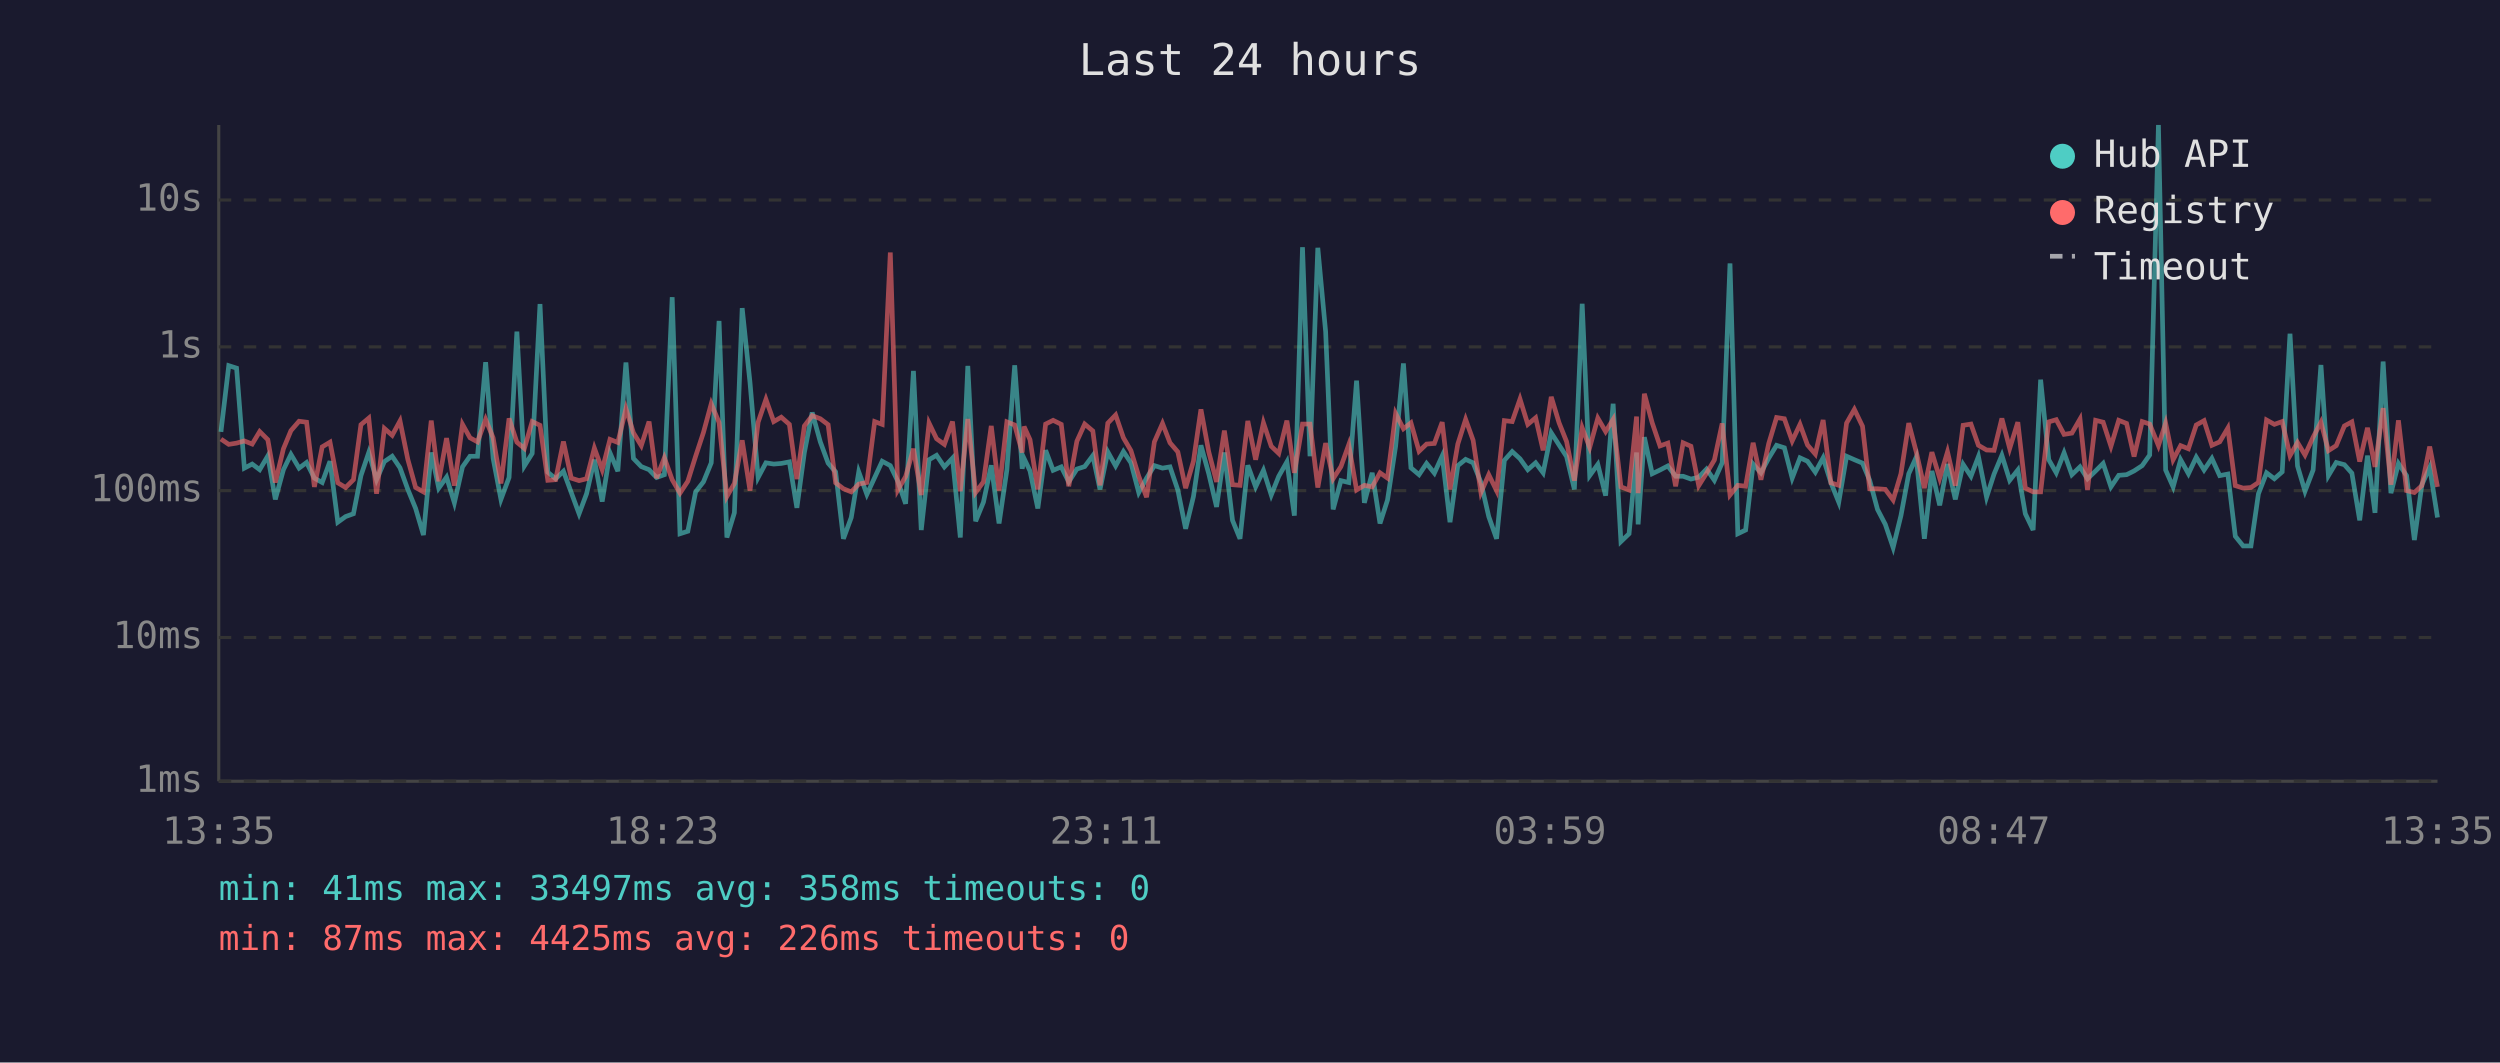
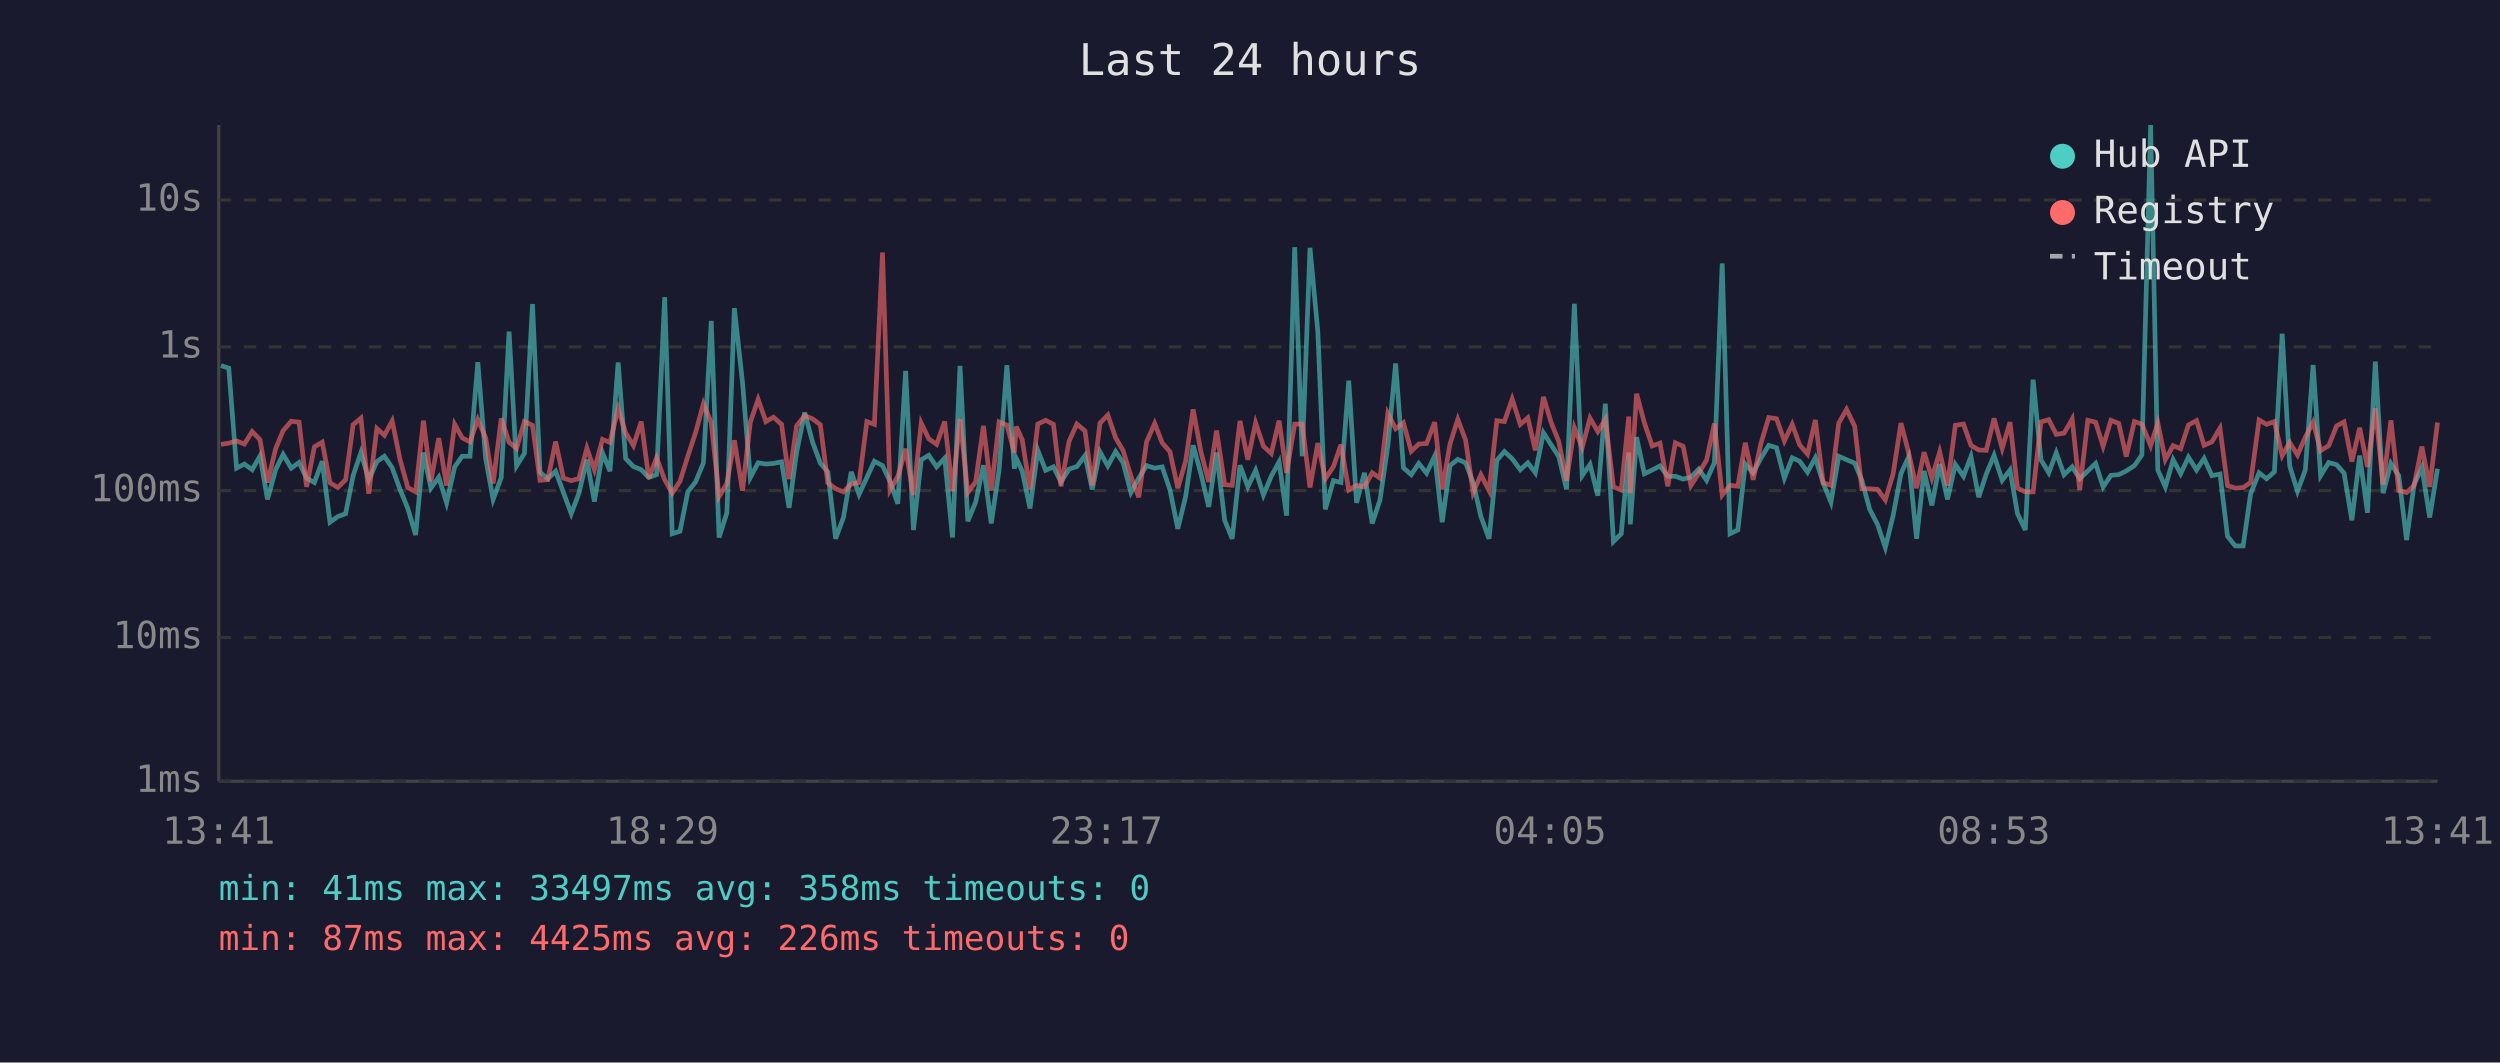
<svg xmlns="http://www.w3.org/2000/svg" viewBox="0 0 800 340" font-family="monospace" font-size="12">
  <rect width="800" height="340" fill="#1a1a2e" />
  <text x="400" y="24" fill="#e0e0e0" font-size="14" text-anchor="middle">Last 24 hours</text>
  <line x1="70" y1="40" x2="70" y2="250" stroke="#444" stroke-width="1" />
  <line x1="70" y1="250" x2="780" y2="250" stroke="#444" stroke-width="1" />
  <line x1="70" y1="250" x2="780" y2="250" stroke="#333" stroke-width="1" stroke-dasharray="4" />
  <text x="65" y="250" fill="#888" text-anchor="end" dominant-baseline="middle">1ms</text>
  <line x1="70" y1="204" x2="780" y2="204" stroke="#333" stroke-width="1" stroke-dasharray="4" />
  <text x="65" y="204" fill="#888" text-anchor="end" dominant-baseline="middle">10ms</text>
  <line x1="70" y1="157" x2="780" y2="157" stroke="#333" stroke-width="1" stroke-dasharray="4" />
  <text x="65" y="157" fill="#888" text-anchor="end" dominant-baseline="middle">100ms</text>
  <line x1="70" y1="111" x2="780" y2="111" stroke="#333" stroke-width="1" stroke-dasharray="4" />
  <text x="65" y="111" fill="#888" text-anchor="end" dominant-baseline="middle">1s</text>
  <line x1="70" y1="64" x2="780" y2="64" stroke="#333" stroke-width="1" stroke-dasharray="4" />
  <text x="65" y="64" fill="#888" text-anchor="end" dominant-baseline="middle">10s</text>
-   <text x="70" y="270" fill="#888" text-anchor="middle">13:35</text>
-   <text x="212" y="270" fill="#888" text-anchor="middle">18:23</text>
-   <text x="354" y="270" fill="#888" text-anchor="middle">23:11</text>
-   <text x="496" y="270" fill="#888" text-anchor="middle">03:59</text>
-   <text x="638" y="270" fill="#888" text-anchor="middle">08:47</text>
-   <text x="780" y="270" fill="#888" text-anchor="middle">13:35</text>
-   <polyline points="70.7,138.2 73.2,117.0 75.7,117.8 78.2,149.8 80.7,148.5 83.1,150.3 85.7,145.9 88.1,159.8 90.7,150.3 93.1,145.4 95.7,149.8 98.1,148.0 100.6,153.0 103.1,154.4 105.6,147.6 108.1,167.1 110.6,165.3 113.1,164.4 115.5,152.2 118.0,144.8 120.5,153.5 123.0,147.7 125.5,146.0 128.0,149.7 130.5,156.6 133.0,162.7 135.5,171.2 138.0,144.8 140.4,156.2 142.9,152.7 145.4,160.9 148.0,149.4 150.4,146.0 152.8,146.0 155.4,115.9 157.8,146.7 160.3,159.8 162.9,152.8 165.4,106.1 167.8,149.1 170.3,145.1 172.8,97.3 175.3,151.1 177.8,153.2 180.3,150.8 182.8,157.6 185.3,164.4 187.7,158.0 190.2,147.1 192.7,160.5 195.2,144.9 197.7,150.8 200.3,116.0 202.7,146.7 205.2,149.3 207.7,150.3 210.1,152.8 212.6,151.9 215.1,95.1 217.6,170.8 220.1,170.0 222.6,157.4 225.1,154.2 227.6,148.1 230.1,102.7 232.6,172.0 235.0,164.1 237.5,98.6 240.0,122.4 242.6,152.8 245.1,148.1 247.6,148.5 250.0,148.3 252.6,147.8 255.0,162.5 257.4,144.8 259.9,132.0 262.5,141.4 265.0,148.2 267.4,151.0 269.9,172.4 272.4,165.6 274.8,151.0 277.4,158.2 279.9,152.8 282.3,147.6 284.9,149.0 287.3,154.0 289.8,161.2 292.3,118.7 294.8,169.6 297.3,147.1 299.7,145.7 302.2,149.4 304.8,146.6 307.3,172.0 309.7,117.1 312.2,166.8 314.7,160.7 317.2,148.9 319.7,167.5 322.2,150.4 324.7,116.9 327.1,150.0 327.7,146.7 329.6,150.7 332.1,162.7 334.6,144.1 337.0,150.5 339.6,149.4 342.0,154.2 344.6,150.1 347.1,149.3 349.7,145.8 352.0,156.6 354.5,144.6 357.0,149.1 359.5,144.5 361.9,148.1 364.4,157.6 366.9,153.0 369.4,149.0 372.0,149.8 374.4,149.4 376.9,156.8 379.4,169.2 381.9,158.9 384.3,142.5 386.8,151.6 389.3,162.2 391.8,144.8 394.4,166.5 396.8,172.4 399.3,148.9 401.8,155.8 404.3,150.5 406.8,158.4 409.2,152.4 411.8,147.8 414.2,165.0 416.8,79.1 419.2,146.0 421.7,79.3 424.2,106.1 426.6,163.0 429.1,153.8 431.6,154.4 434.1,121.8 436.6,160.9 439.1,151.3 441.6,167.5 444.0,160.0 446.6,142.8 449.1,116.3 451.5,149.7 454.1,151.9 456.5,148.3 459.0,151.4 461.5,145.9 464.0,167.1 466.5,149.0 469.0,147.0 471.4,148.1 473.9,154.4 476.4,165.3 478.9,172.4 481.4,147.3 483.9,144.5 486.4,146.8 488.9,150.3 491.4,148.1 493.8,151.3 496.4,138.5 498.9,142.4 501.3,146.1 503.8,156.6 506.3,97.2 508.7,152.2 511.3,148.6 513.8,158.6 516.2,129.2 518.7,173.3 521.3,170.8 523.7,144.8 524.2,167.8 526.2,139.9 528.7,151.6 531.2,150.4 533.7,149.1 536.2,152.4 538.6,152.4 541.1,153.3 543.6,152.7 546.1,150.1 548.6,153.7 551.1,148.1 553.6,84.3 556.1,170.8 558.6,169.6 561.0,148.5 563.5,151.3 566.0,146.6 568.5,142.5 571.0,143.3 573.5,153.0 576.0,146.5 578.4,147.6 580.9,151.1 583.4,146.5 585.9,154.5 588.4,160.7 590.9,146.0 593.4,147.1 596.0,148.2 598.3,153.7 600.8,163.0 603.3,167.8 605.8,175.2 608.3,165.0 610.8,151.6 613.2,146.3 615.8,172.4 618.2,150.7 620.7,161.7 623.2,148.5 625.7,159.8 628.2,148.6 630.7,152.4 633.1,146.1 635.7,159.1 638.1,151.7 640.6,145.7 643.1,153.7 645.7,150.4 648.1,164.4 650.6,169.6 653.0,121.5 655.6,147.1 658.0,151.3 660.5,144.9 663.0,151.9 665.6,149.4 668.0,153.2 670.6,150.7 673.0,148.3 675.5,155.8 678.0,152.1 680.5,151.9 682.9,150.7 685.5,149.0 687.9,145.6 690.7,40.0 693.0,150.4 695.4,155.8 697.8,147.1 700.3,151.6 702.8,146.3 705.3,150.4 707.8,146.7 710.3,152.2 712.9,151.7 715.3,171.6 717.8,174.7 720.3,174.7 722.7,158.0 725.3,151.3 727.8,153.2 730.3,151.0 732.8,106.8 735.2,149.1 737.6,157.2 740.2,150.4 742.7,116.8 745.1,152.2 747.6,148.0 750.2,148.7 752.6,151.4 755.1,166.5 757.6,145.8 760.0,164.1 762.6,115.7 765.1,157.8 767.5,148.3 770.1,152.2 772.6,172.8 775.0,155.1 777.5,149.6 780.0,165.6" fill="none" stroke="#4ecdc4" stroke-width="1.5" opacity="0.6" />
-   <polyline points="70.7,140.5 73.2,142.2 75.7,141.8 78.2,141.1 80.7,142.1 83.1,138.1 85.7,140.7 88.1,154.4 90.7,143.6 93.1,137.8 95.7,134.8 98.1,135.1 100.6,155.8 103.1,143.0 105.6,141.5 108.1,154.5 110.6,156.0 113.1,153.5 115.5,135.9 118.0,133.8 120.5,158.0 123.0,137.1 125.5,139.3 128.0,134.7 130.5,147.0 133.0,156.0 135.5,157.4 138.0,134.6 140.4,154.0 142.9,140.2 145.4,155.4 148.0,135.8 150.4,140.1 152.8,141.4 155.4,134.2 157.8,140.1 160.3,154.7 162.9,133.9 165.4,141.5 167.8,143.5 170.3,134.9 172.8,136.1 175.3,153.7 177.8,153.5 180.3,141.3 182.8,153.0 185.3,153.8 187.7,153.2 190.2,143.4 192.7,150.3 195.2,140.6 197.7,141.6 200.3,130.8 202.7,138.5 205.2,142.6 207.7,134.9 210.1,153.0 212.6,146.5 215.1,153.5 217.6,157.8 220.1,154.0 222.6,146.0 225.1,138.4 227.6,129.2 230.1,135.2 232.6,158.9 235.0,154.7 237.5,140.9 240.0,157.0 242.6,135.1 245.1,127.8 247.6,134.9 250.0,133.5 252.6,135.8 255.0,153.3 257.4,136.3 259.9,133.0 262.5,134.0 265.0,135.9 267.4,154.5 269.9,156.4 272.4,157.4 274.8,154.9 277.4,154.4 279.9,134.9 282.3,135.8 284.9,80.8 287.3,156.8 289.8,152.5 292.3,143.6 294.8,158.4 297.3,135.4 299.7,140.4 302.2,142.2 304.8,134.9 307.3,157.2 309.7,134.1 312.2,157.6 314.7,154.2 317.2,136.3 319.7,157.0 322.2,135.0 324.7,136.0 327.1,144.8 327.7,136.5 329.6,140.7 332.1,156.6 334.6,135.7 337.0,134.5 339.6,135.8 342.0,155.6 344.6,141.2 347.1,135.7 349.7,137.9 352.0,155.3 354.5,135.4 357.0,132.8 359.5,140.1 361.9,144.2 364.4,152.4 366.9,159.1 369.4,141.4 372.0,135.5 374.4,141.7 376.9,144.6 379.4,156.2 381.9,147.6 384.3,131.0 386.8,144.6 389.3,154.2 391.8,137.8 394.4,155.1 396.8,155.3 399.3,134.7 401.8,147.1 404.3,135.3 406.8,142.8 409.2,145.1 411.8,134.6 414.2,151.3 416.8,135.7 419.2,135.7 421.7,156.0 424.2,141.8 426.6,153.2 429.1,149.3 431.6,142.3 434.1,156.8 436.6,155.3 439.1,155.8 441.6,151.3 444.0,153.0 446.6,132.3 449.1,137.2 451.5,135.3 454.1,144.4 456.5,142.1 459.0,141.9 461.5,135.1 464.0,156.6 466.5,142.1 469.0,134.2 471.4,140.9 473.9,157.6 476.4,151.9 478.9,157.0 481.4,134.6 483.9,134.9 486.4,127.7 488.9,135.8 491.4,133.7 493.8,144.1 496.4,127.0 498.9,135.3 501.3,141.3 503.8,153.8 506.3,136.9 508.7,143.2 511.3,133.8 513.8,138.1 516.2,134.2 518.7,155.8 521.3,156.8 523.7,133.3 524.2,157.8 526.2,126.0 528.7,135.3 531.2,142.7 533.7,141.8 536.2,155.6 538.6,141.7 541.1,142.8 543.6,155.4 546.1,151.4 548.6,147.2 551.1,135.5 553.6,158.4 556.1,155.3 558.6,155.6 561.0,141.7 563.5,153.5 566.0,141.9 568.5,133.6 571.0,134.0 573.5,141.1 576.0,135.8 578.4,142.4 580.9,145.3 583.4,134.4 585.9,154.5 588.4,155.3 590.9,135.4 593.4,131.0 596.0,136.4 598.3,156.4 600.8,156.4 603.3,156.6 605.8,160.0 608.3,151.6 610.8,135.4 613.2,144.6 615.8,156.2 618.2,144.7 620.7,153.0 623.2,144.6 625.7,155.4 628.2,136.1 630.7,135.7 633.1,142.5 635.7,144.0 638.1,144.1 640.6,133.9 643.1,143.5 645.7,135.1 648.1,156.2 650.6,157.4 653.0,157.4 655.6,135.0 658.0,134.3 660.5,139.0 663.0,138.6 665.6,134.1 668.0,156.8 670.6,134.5 673.0,135.1 675.5,142.8 678.0,134.5 680.5,135.5 682.9,146.1 685.5,134.9 687.9,135.7 690.7,142.6 693.0,135.4 695.4,147.1 697.8,142.6 700.3,143.6 702.8,136.0 705.3,134.6 707.8,142.5 710.3,141.4 712.9,137.0 715.3,155.4 717.8,156.2 720.3,156.0 722.7,154.4 725.3,134.4 727.8,135.8 730.3,134.9 732.8,145.8 735.2,141.6 737.6,145.6 740.2,139.9 742.7,135.1 745.1,144.2 747.6,142.6 750.2,136.3 752.6,135.0 755.1,147.7 757.6,136.9 760.0,149.4 762.6,130.6 765.1,155.1 767.5,134.5 770.1,157.0 772.6,157.6 775.0,155.4 777.5,142.9 780.0,155.8" fill="none" stroke="#ff6b6b" stroke-width="1.5" opacity="0.6" />
+   <text x="70" y="270" fill="#888" text-anchor="middle">13:41</text>
+   <text x="212" y="270" fill="#888" text-anchor="middle">18:29</text>
+   <text x="354" y="270" fill="#888" text-anchor="middle">23:17</text>
+   <text x="496" y="270" fill="#888" text-anchor="middle">04:05</text>
+   <text x="638" y="270" fill="#888" text-anchor="middle">08:53</text>
+   <text x="780" y="270" fill="#888" text-anchor="middle">13:41</text>
+   <polyline points="70.7,117.0 73.2,117.8 75.7,149.8 78.2,148.5 80.7,150.3 83.2,145.9 85.6,159.8 88.2,150.3 90.6,145.4 93.2,149.8 95.7,148.0 98.1,153.0 100.6,154.4 103.1,147.6 105.6,167.1 108.1,165.3 110.6,164.4 113.0,152.2 115.5,144.8 118.0,153.5 120.6,147.7 123.0,146.0 125.5,149.7 128.0,156.6 130.5,162.7 133.0,171.2 135.5,144.8 137.9,156.2 140.4,152.7 142.9,160.9 145.5,149.4 147.9,146.0 150.4,146.0 152.9,115.9 155.4,146.7 157.8,159.8 160.4,152.8 162.9,106.1 165.3,149.1 167.8,145.1 170.4,97.3 172.8,151.1 175.3,153.2 177.8,150.8 180.3,157.6 182.8,164.4 185.2,158.0 187.8,147.1 190.2,160.5 192.8,144.9 195.2,150.8 197.8,116.0 200.2,146.7 202.7,149.3 205.2,150.3 207.6,152.8 210.1,151.9 212.7,95.1 215.1,170.8 217.6,170.0 220.1,157.4 222.6,154.2 225.1,148.1 227.6,102.7 230.1,172.0 232.6,164.1 235.0,98.6 237.6,122.4 240.1,152.8 242.6,148.1 245.1,148.5 247.5,148.3 250.1,147.8 252.5,162.5 254.9,144.8 257.5,132.0 260.0,141.4 262.5,148.2 264.9,151.0 267.4,172.4 269.9,165.6 272.4,151.0 274.9,158.2 277.4,152.8 279.8,147.6 282.4,149.0 284.8,154.0 287.3,161.2 289.8,118.7 292.3,169.6 294.8,147.1 297.2,145.7 299.7,149.4 302.3,146.6 304.8,172.0 307.2,117.1 309.7,166.8 312.2,160.7 314.7,148.9 317.2,167.5 319.7,150.4 322.2,116.9 324.6,150.0 325.2,146.7 327.1,150.7 329.6,162.7 332.1,144.1 334.6,150.5 337.1,149.4 339.5,154.2 342.1,150.1 344.6,149.3 347.2,145.8 349.5,156.6 352.0,144.6 354.5,149.1 357.0,144.5 359.4,148.1 361.9,157.6 364.4,153.0 366.9,149.0 369.5,149.8 371.9,149.4 374.4,156.8 376.9,169.2 379.4,158.9 381.8,142.5 384.3,151.6 386.8,162.2 389.3,144.8 391.9,166.5 394.3,172.4 396.8,148.9 399.3,155.8 401.8,150.5 404.3,158.4 406.8,152.4 409.3,147.8 411.7,165.0 414.3,79.1 416.7,146.0 419.2,79.3 421.7,106.1 424.1,163.0 426.7,153.8 429.1,154.4 431.6,121.8 434.1,160.9 436.6,151.3 439.1,167.5 441.6,160.0 444.1,142.8 446.6,116.3 449.1,149.7 451.6,151.9 454.0,148.3 456.5,151.4 459.1,145.9 461.5,167.1 464.0,149.0 466.5,147.0 469.0,148.1 471.4,154.4 473.9,165.3 476.5,172.4 479.0,147.3 481.4,144.5 483.9,146.8 486.5,150.3 488.9,148.1 491.3,151.3 493.9,138.5 496.4,142.4 498.8,146.1 501.3,156.6 503.8,97.2 506.3,152.2 508.8,148.6 511.3,158.6 513.7,129.2 516.3,173.3 518.8,170.8 521.2,144.8 521.7,167.8 523.7,139.9 526.2,151.6 528.7,150.4 531.2,149.1 533.7,152.4 536.1,152.4 538.6,153.3 541.1,152.7 543.6,150.1 546.1,153.7 548.6,148.1 551.1,84.3 553.6,170.8 556.1,169.6 558.5,148.5 561.0,151.3 563.5,146.6 566.0,142.5 568.5,143.3 571.0,153.0 573.5,146.5 575.9,147.6 578.4,151.1 580.9,146.5 583.4,154.5 585.9,160.7 588.4,146.0 590.9,147.1 593.5,148.2 595.8,153.7 598.3,163.0 600.8,167.8 603.3,175.2 605.8,165.0 608.3,151.6 610.7,146.3 613.3,172.4 615.7,150.7 618.2,161.7 620.7,148.5 623.2,159.8 625.7,148.6 628.3,152.4 630.7,146.1 633.2,159.1 635.6,151.7 638.1,145.7 640.7,153.7 643.2,150.4 645.6,164.4 648.1,169.6 650.6,121.5 653.1,147.1 655.6,151.3 658.0,144.9 660.5,151.9 663.1,149.4 665.5,153.2 668.1,150.7 670.6,148.3 673.0,155.8 675.5,152.1 678.0,151.9 680.4,150.7 683.0,149.0 685.4,145.6 688.2,40.0 690.5,150.4 692.9,155.8 695.4,147.1 697.8,151.6 700.3,146.3 702.9,150.4 705.3,146.7 707.8,152.2 710.4,151.7 712.8,171.6 715.3,174.7 717.8,174.7 720.2,158.0 722.9,151.3 725.3,153.2 727.8,151.0 730.3,106.8 732.7,149.1 735.2,157.2 737.7,150.4 740.2,116.8 742.6,152.2 745.2,148.0 747.7,148.7 750.1,151.4 752.6,166.5 755.1,145.8 757.6,164.1 760.1,115.7 762.6,157.8 765.1,148.3 767.6,152.2 770.1,172.8 772.5,155.1 775.0,149.6 777.5,165.6 780.0,150.0" fill="none" stroke="#4ecdc4" stroke-width="1.5" opacity="0.6" />
+   <polyline points="70.7,142.2 73.2,141.8 75.7,141.1 78.2,142.1 80.7,138.1 83.2,140.7 85.6,154.4 88.2,143.6 90.6,137.8 93.2,134.8 95.7,135.1 98.1,155.8 100.6,143.0 103.1,141.5 105.6,154.5 108.1,156.0 110.6,153.5 113.0,135.9 115.5,133.8 118.0,158.0 120.6,137.1 123.0,139.3 125.5,134.7 128.0,147.0 130.5,156.0 133.0,157.4 135.5,134.6 137.9,154.0 140.4,140.2 142.9,155.4 145.5,135.8 147.9,140.1 150.4,141.4 152.9,134.2 155.4,140.1 157.8,154.7 160.4,133.9 162.9,141.5 165.3,143.5 167.8,134.9 170.4,136.1 172.8,153.7 175.3,153.5 177.8,141.3 180.3,153.0 182.8,153.8 185.2,153.2 187.8,143.4 190.2,150.3 192.8,140.6 195.2,141.6 197.8,130.8 200.2,138.5 202.7,142.6 205.2,134.9 207.6,153.0 210.1,146.5 212.7,153.5 215.1,157.8 217.6,154.0 220.1,146.0 222.6,138.4 225.1,129.2 227.6,135.2 230.1,158.9 232.6,154.7 235.0,140.9 237.6,157.0 240.1,135.1 242.6,127.8 245.1,134.9 247.5,133.5 250.1,135.8 252.5,153.3 254.9,136.3 257.5,133.0 260.0,134.0 262.5,135.9 264.9,154.5 267.4,156.4 269.9,157.4 272.4,154.9 274.9,154.4 277.4,134.9 279.8,135.8 282.4,80.8 284.8,156.8 287.3,152.5 289.8,143.6 292.3,158.4 294.8,135.4 297.2,140.4 299.7,142.2 302.3,134.9 304.8,157.2 307.2,134.1 309.7,157.6 312.2,154.2 314.7,136.3 317.2,157.0 319.7,135.0 322.2,136.0 324.6,144.8 325.2,136.5 327.1,140.7 329.6,156.6 332.1,135.7 334.6,134.5 337.1,135.8 339.5,155.6 342.1,141.2 344.6,135.7 347.2,137.9 349.5,155.3 352.0,135.4 354.5,132.8 357.0,140.1 359.4,144.2 361.9,152.4 364.4,159.1 366.9,141.4 369.5,135.5 371.9,141.7 374.4,144.6 376.9,156.2 379.4,147.6 381.8,131.0 384.3,144.6 386.8,154.2 389.3,137.8 391.9,155.1 394.3,155.3 396.8,134.7 399.3,147.1 401.8,135.3 404.3,142.8 406.8,145.1 409.3,134.6 411.7,151.3 414.3,135.7 416.7,135.7 419.2,156.0 421.7,141.8 424.1,153.2 426.7,149.3 429.1,142.3 431.6,156.8 434.1,155.3 436.6,155.8 439.1,151.3 441.6,153.0 444.1,132.3 446.6,137.2 449.1,135.3 451.6,144.4 454.0,142.1 456.5,141.9 459.1,135.1 461.5,156.6 464.0,142.1 466.5,134.2 469.0,140.9 471.4,157.6 473.9,151.9 476.5,157.0 479.0,134.6 481.4,134.9 483.9,127.7 486.5,135.8 488.9,133.7 491.3,144.1 493.9,127.0 496.4,135.3 498.8,141.3 501.3,153.8 503.8,136.9 506.3,143.2 508.8,133.8 511.3,138.1 513.7,134.2 516.3,155.8 518.8,156.8 521.2,133.3 521.7,157.8 523.7,126.0 526.2,135.3 528.7,142.7 531.2,141.8 533.7,155.6 536.1,141.7 538.6,142.8 541.1,155.4 543.6,151.4 546.1,147.2 548.6,135.5 551.1,158.4 553.6,155.3 556.1,155.6 558.5,141.7 561.0,153.5 563.5,141.9 566.0,133.6 568.5,134.0 571.0,141.1 573.5,135.8 575.9,142.4 578.4,145.3 580.9,134.4 583.4,154.5 585.9,155.3 588.4,135.4 590.9,131.0 593.5,136.4 595.8,156.4 598.3,156.4 600.8,156.6 603.3,160.0 605.8,151.6 608.3,135.4 610.7,144.6 613.3,156.2 615.7,144.7 618.2,153.0 620.7,144.6 623.2,155.4 625.7,136.1 628.3,135.7 630.7,142.5 633.2,144.0 635.6,144.1 638.1,133.9 640.7,143.5 643.2,135.1 645.6,156.2 648.1,157.4 650.6,157.4 653.1,135.0 655.6,134.3 658.0,139.0 660.5,138.6 663.1,134.1 665.5,156.8 668.1,134.5 670.6,135.1 673.0,142.8 675.5,134.5 678.0,135.5 680.4,146.1 683.0,134.9 685.4,135.7 688.2,142.6 690.5,135.4 692.9,147.1 695.4,142.6 697.8,143.6 700.3,136.0 702.9,134.6 705.3,142.5 707.8,141.4 710.4,137.0 712.8,155.4 715.3,156.2 717.8,156.0 720.2,154.4 722.9,134.4 725.3,135.8 727.8,134.9 730.3,145.8 732.7,141.6 735.2,145.6 737.7,139.9 740.2,135.1 742.6,144.2 745.2,142.6 747.7,136.3 750.1,135.0 752.6,147.7 755.1,136.9 757.6,149.4 760.1,130.6 762.6,155.1 765.1,134.5 767.6,157.0 770.1,157.6 772.5,155.4 775.0,142.9 777.5,155.8 780.0,135.2" fill="none" stroke="#ff6b6b" stroke-width="1.5" opacity="0.6" />
  <circle cx="660" cy="50" r="4" fill="#4ecdc4" />
  <text x="670" y="50" fill="#e0e0e0" dominant-baseline="middle">Hub API</text>
  <circle cx="660" cy="68" r="4" fill="#ff6b6b" />
  <text x="670" y="68" fill="#e0e0e0" dominant-baseline="middle">Registry</text>
  <line x1="656" y1="82" x2="664" y2="82" stroke="#e0e0e0" stroke-width="1.5" stroke-dasharray="4,3" opacity="0.7" />
  <text x="670" y="86" fill="#e0e0e0" dominant-baseline="middle">Timeout</text>
  <text x="70" y="288" fill="#4ecdc4" font-size="11">min: 41ms  max: 33497ms  avg: 358ms  timeouts: 0</text>
  <text x="70" y="304" fill="#ff6b6b" font-size="11">min: 87ms  max: 4425ms  avg: 226ms  timeouts: 0</text>
</svg>
